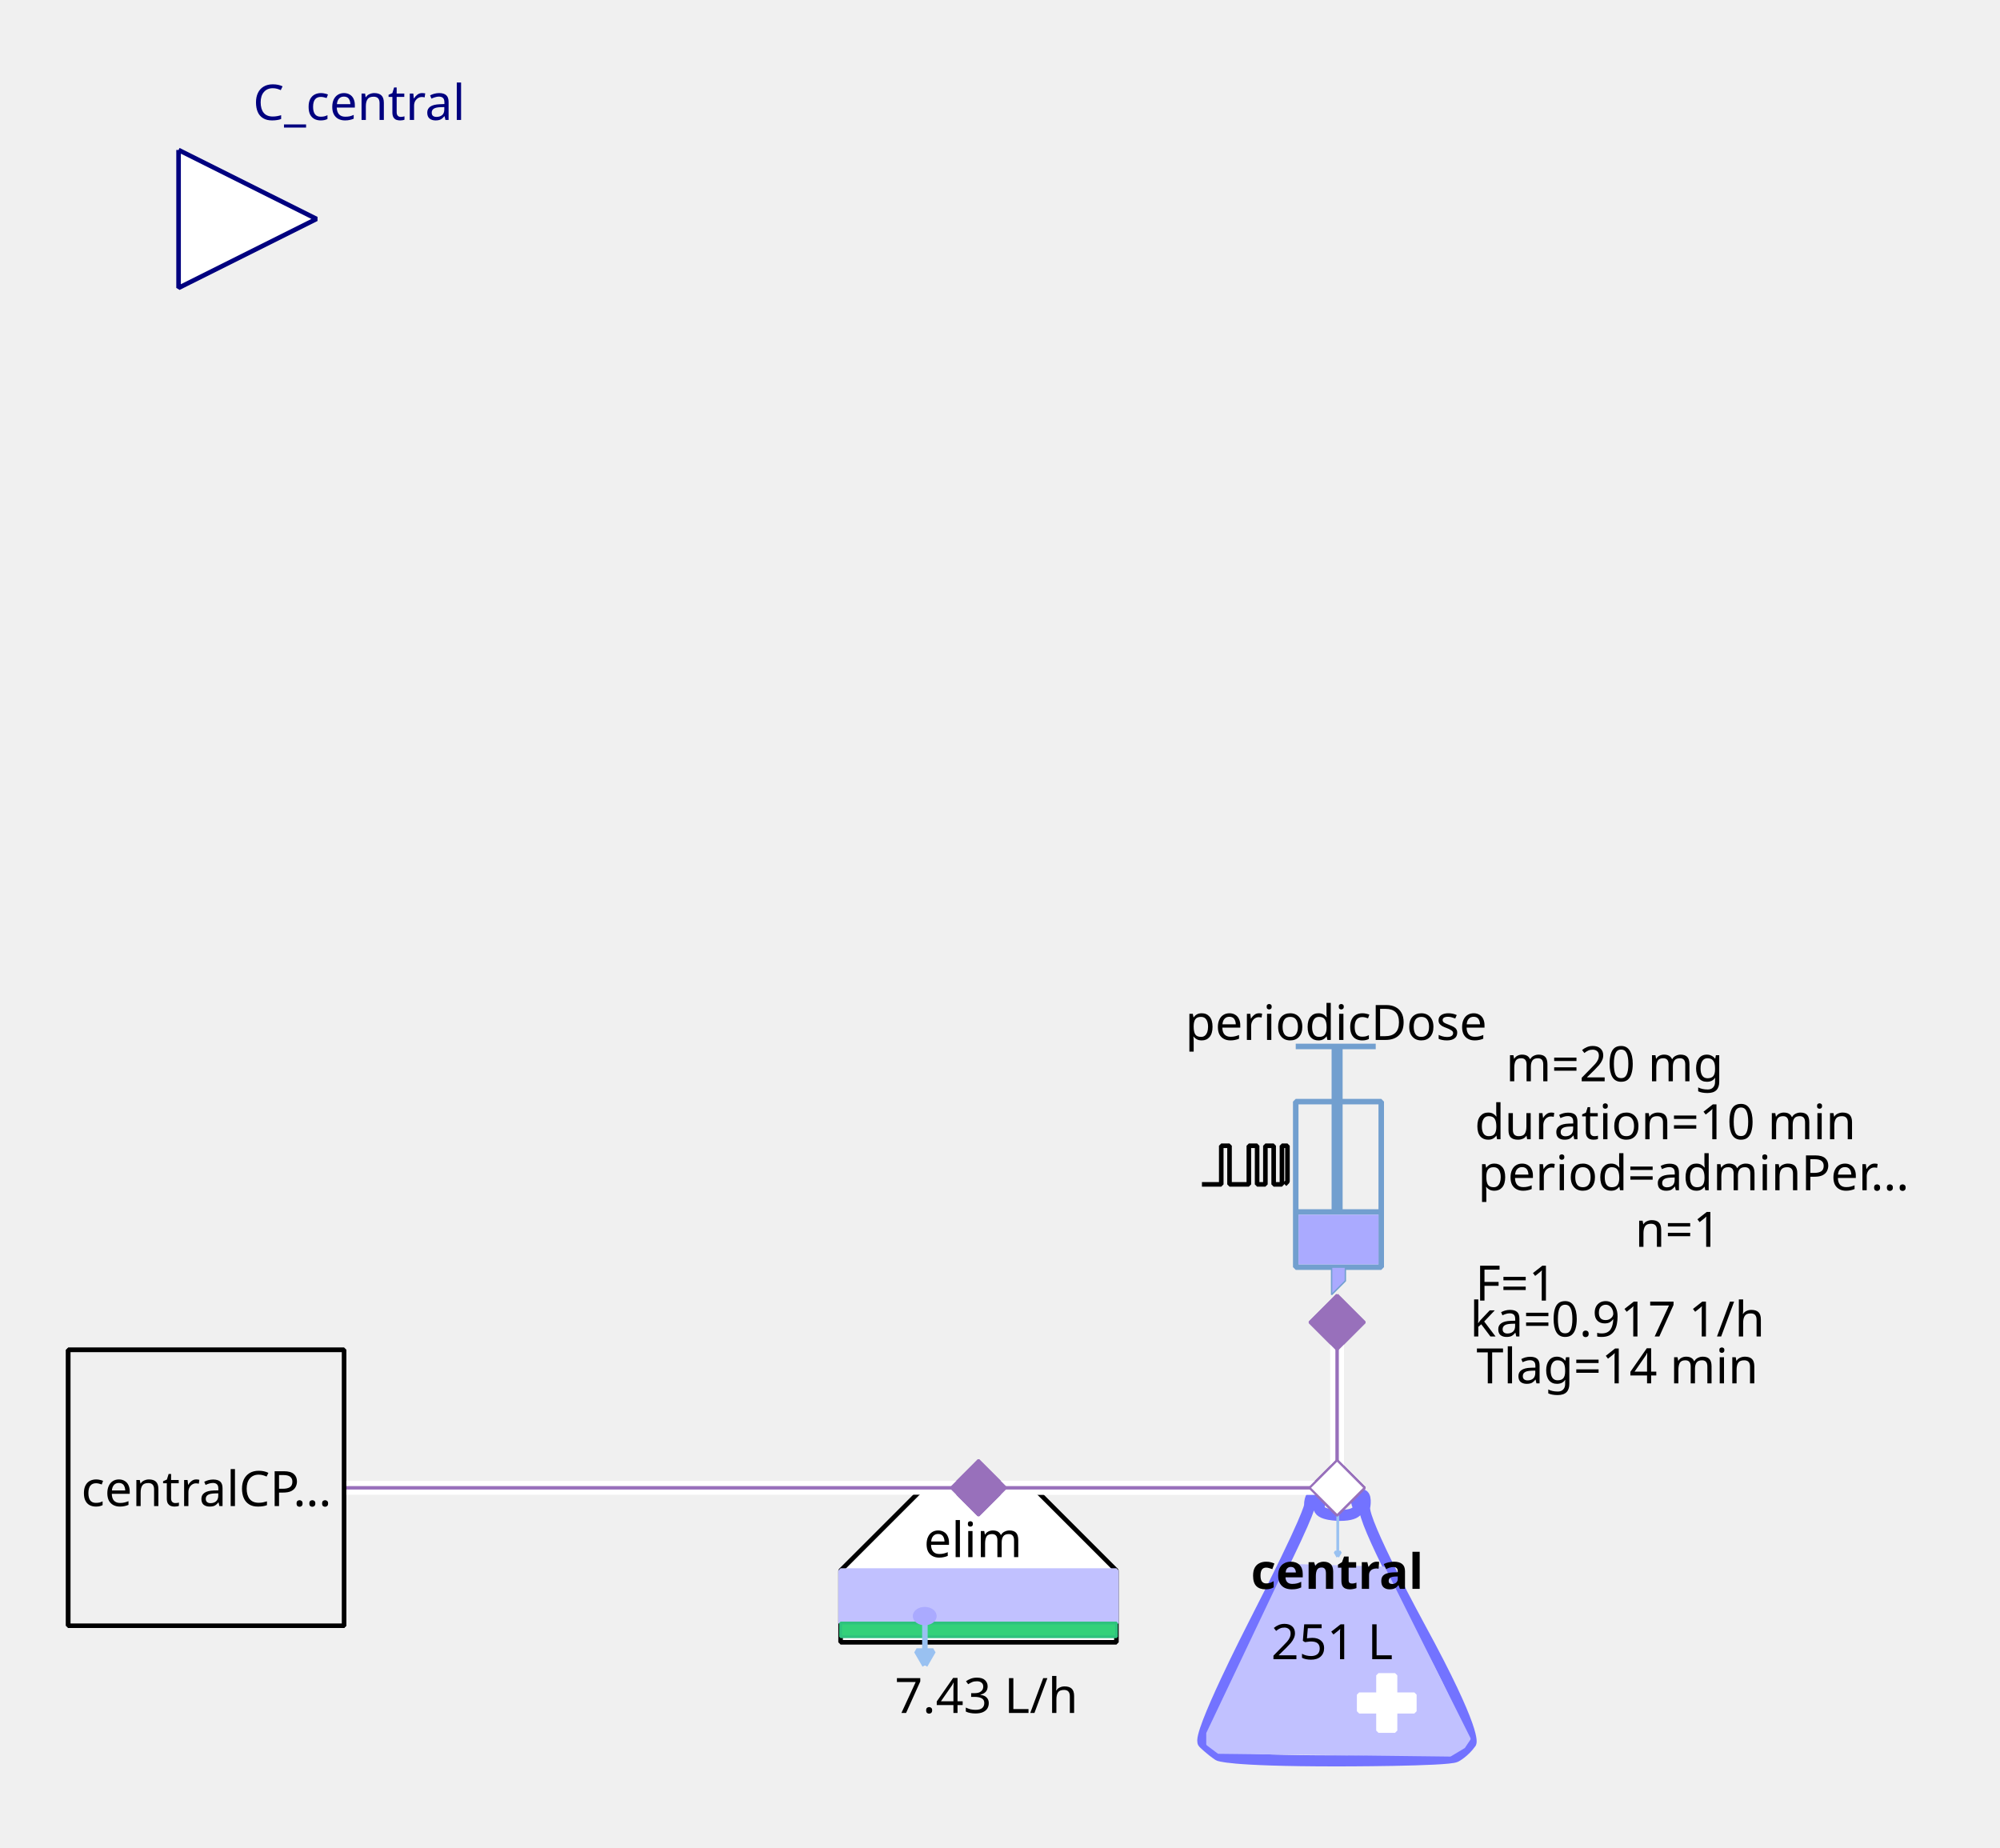
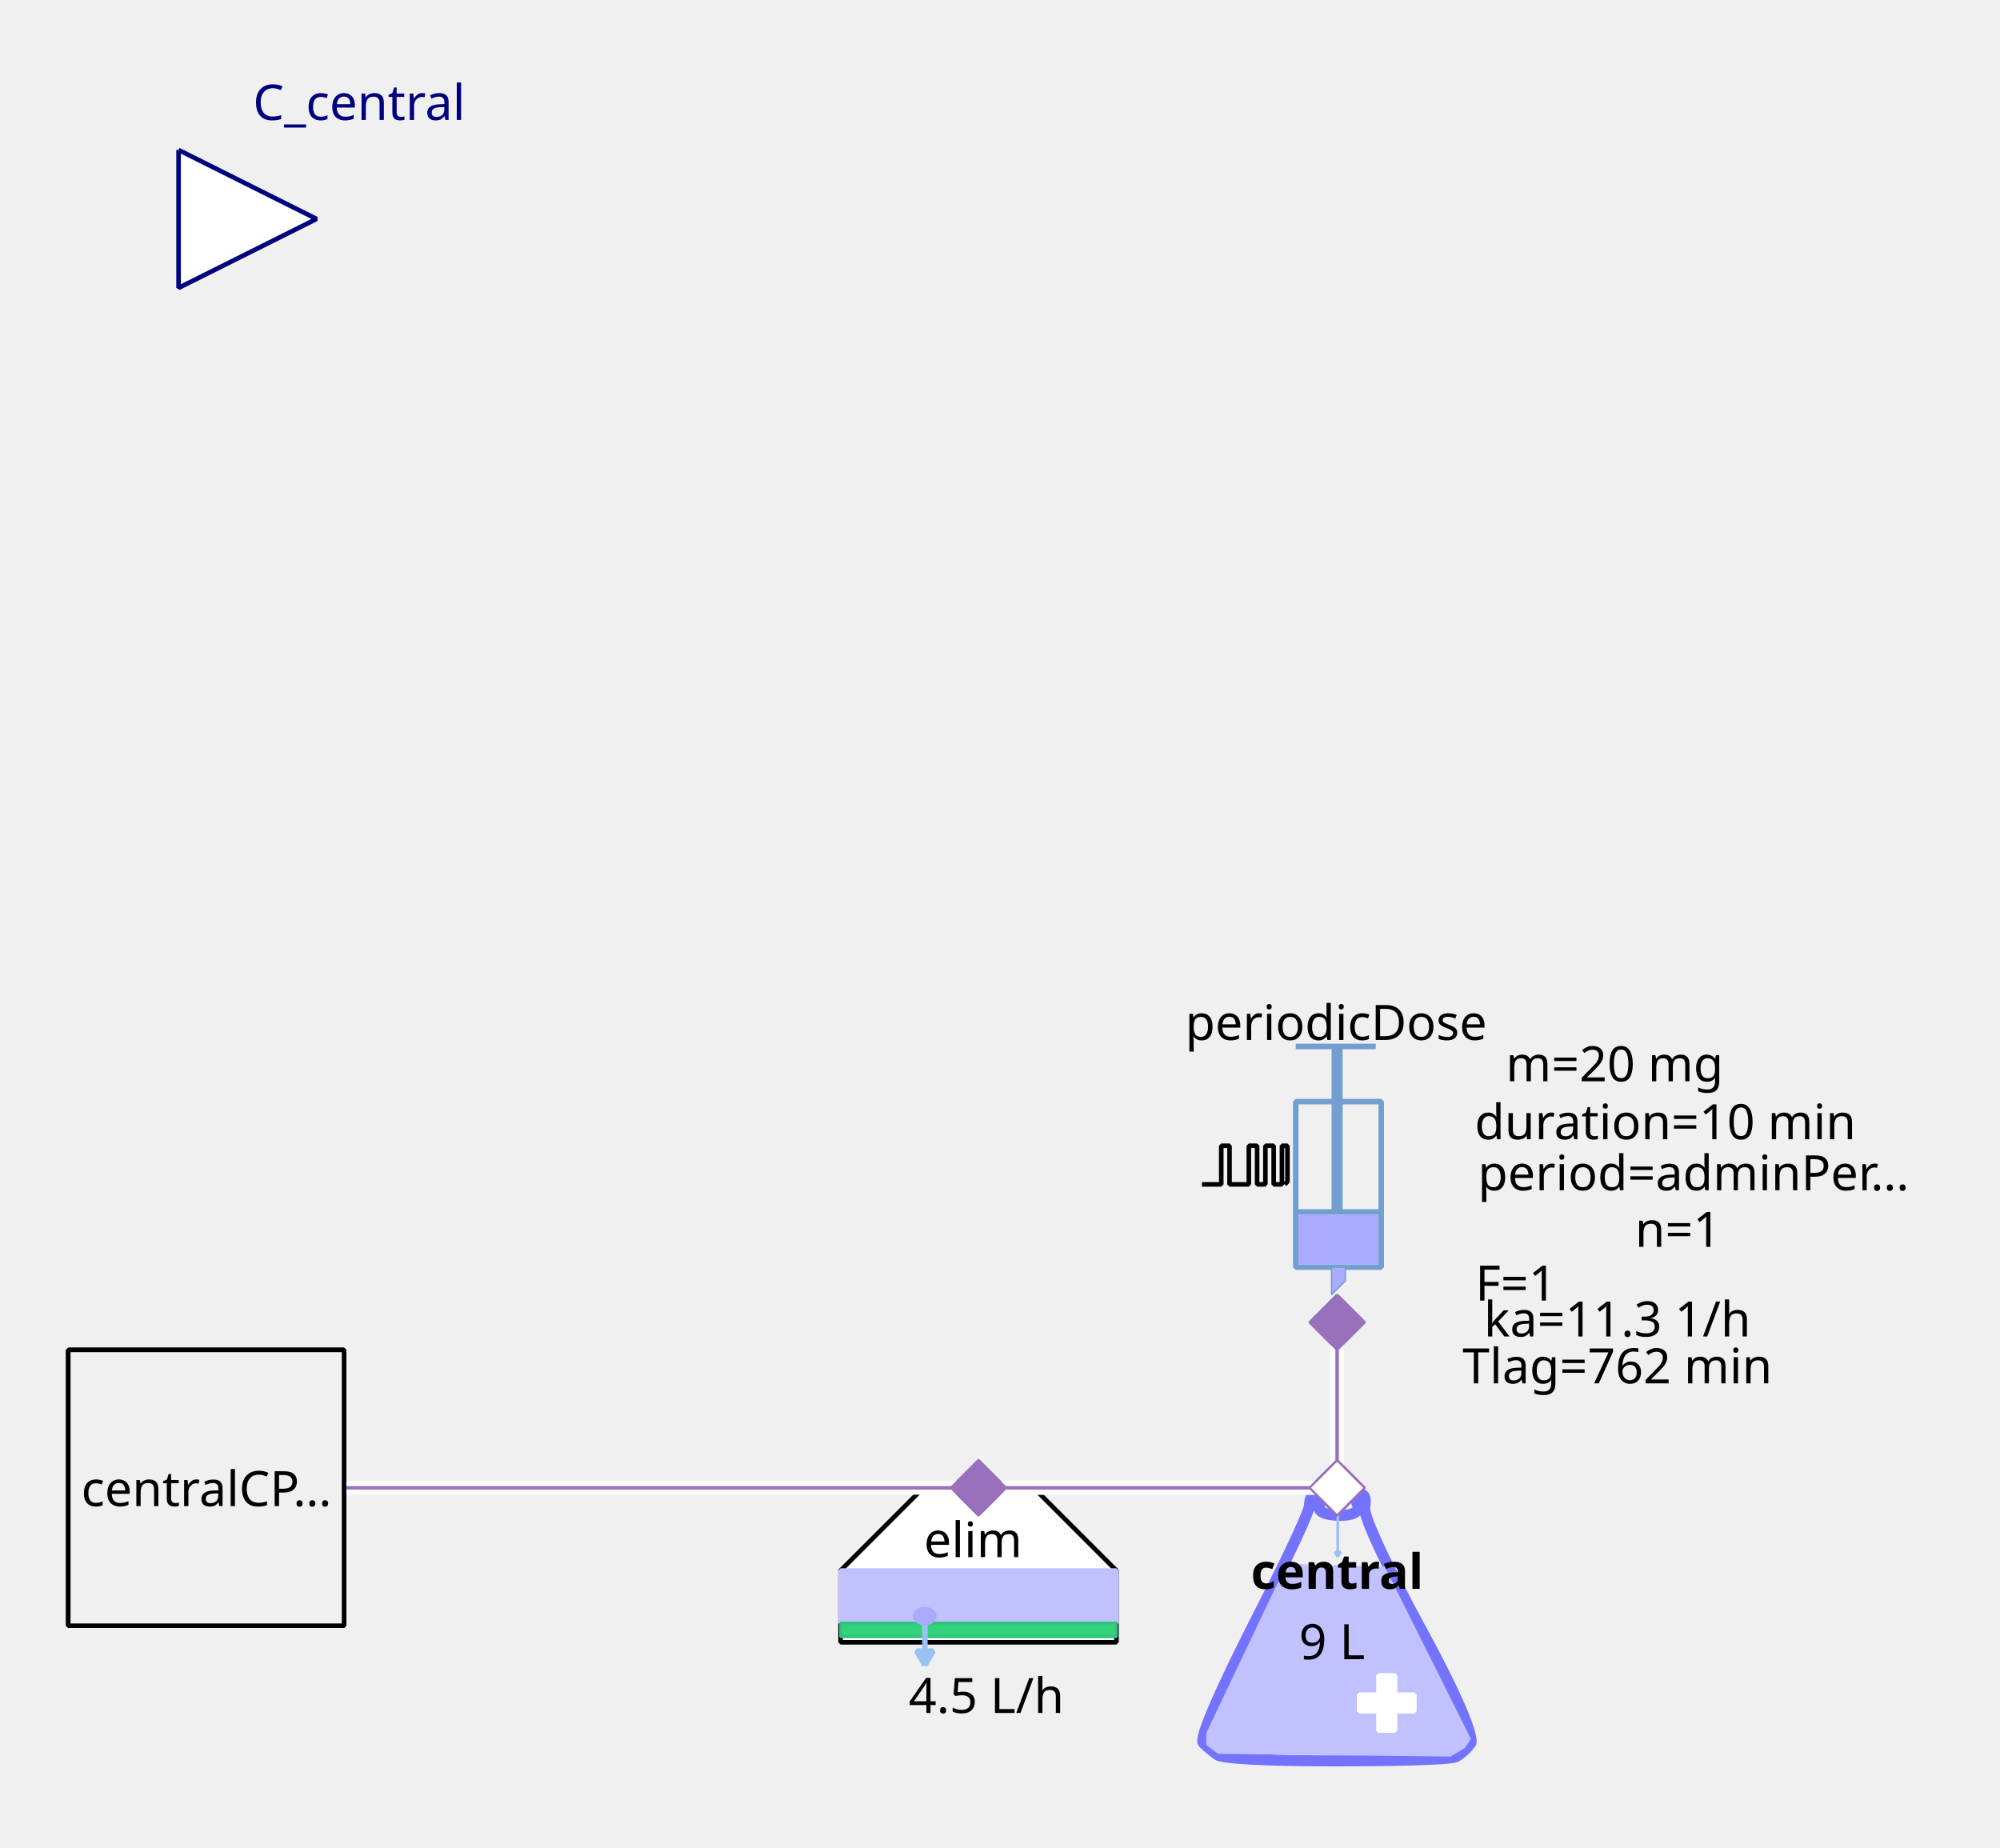
<svg xmlns="http://www.w3.org/2000/svg" width="115.711mm" height="106.892mm" viewBox="0 0 328 303" version="1.2" baseProfile="tiny">
  <defs>
</defs>
  <g fill="none" stroke="black" stroke-width="1" fill-rule="evenodd" stroke-linecap="square" stroke-linejoin="bevel">
    <g fill="none" stroke="#7373ff" stroke-opacity="1" stroke-width="8" stroke-linecap="butt" stroke-linejoin="miter" stroke-miterlimit="1" transform="matrix(0.22619,0,0,-0.22619,219.06,266.619)" font-family="Sans" font-size="10" font-weight="400" font-style="normal">
      <path vector-effect="none" fill-rule="evenodd" d="M-19,87 C-19,87 -19,80 -60,0 C-60,0 -101,-80 -96,-85 C-96,-85 -91,-90 -85,-94 C-85,-94 -79,-98 1,-98 C1,-98 81,-98 87,-95 C87,-95 93,-92 98,-85 C98,-85 103,-78 61,-1 C61,-1 19,76 21,86 C21,86 23,96 18,95 C18,95 13,94 16,87 C16,87 19,80 3,80 C3,80 -13,80 -12,86 C-12,86 -11,92 -12,94 C-12,94 -13,96 -16,95 C-16,95 -19,94 -19,87 " />
    </g>
    <g fill="#c1c1ff" fill-opacity="1" stroke="#c1c1ff" stroke-opacity="1" stroke-width="1.75" stroke-linecap="butt" stroke-linejoin="miter" stroke-miterlimit="1" transform="matrix(0.22619,0,0,-0.22619,219.06,272.5)" font-family="Sans" font-size="10" font-weight="400" font-style="normal">
      <path vector-effect="none" fill-rule="evenodd" d="M-35,70 L-93,-52 L-93,-60 L-85,-66 L83,-68 L93,-62 L97,-56 L35,68 L-35,70" />
    </g>
    <g fill="#ffffff" fill-opacity="1" stroke="#ffffff" stroke-opacity="1" stroke-width="1" stroke-linecap="butt" stroke-linejoin="miter" stroke-miterlimit="1" transform="matrix(0.22619,0,0,0.22619,227.429,279.286)" font-family="Sans" font-size="10" font-weight="400" font-style="normal">
      <rect vector-effect="non-scaling-stroke" x="-6" y="-20" width="12" height="40" />
    </g>
    <g fill="#ffffff" fill-opacity="1" stroke="#ffffff" stroke-opacity="1" stroke-width="1" stroke-linecap="butt" stroke-linejoin="miter" stroke-miterlimit="1" transform="matrix(0,0.22619,-0.22619,0,227.429,279.286)" font-family="Sans" font-size="10" font-weight="400" font-style="normal">
      <rect vector-effect="non-scaling-stroke" x="-6" y="-20" width="12" height="40" />
    </g>
    <g fill="none" stroke="#99c1f1" stroke-opacity="1" stroke-width="2" stroke-linecap="butt" stroke-linejoin="miter" stroke-miterlimit="1" transform="matrix(0.22619,0,0,-0.22619,219.392,251.697)" font-family="Sans" font-size="10" font-weight="400" font-style="normal">
      <path vector-effect="none" fill-rule="evenodd" d="M0,16 L0,-16" />
    </g>
    <g fill="#99c1f1" fill-opacity="1" stroke="#99c1f1" stroke-opacity="1" stroke-width="2" stroke-linecap="butt" stroke-linejoin="miter" stroke-miterlimit="1" transform="matrix(0.22619,0,0,-0.22619,219.392,251.697)" font-family="Sans" font-size="10" font-weight="400" font-style="normal">
      <path vector-effect="none" fill-rule="evenodd" d="M0,-16 L2,-12.536 L-2,-12.536 L0,-16" />
    </g>
    <g fill="none" stroke="#000000" stroke-opacity="1" stroke-width="1" stroke-linecap="butt" stroke-linejoin="miter" stroke-miterlimit="1" transform="matrix(1,0,0,1,219.286,257.571)" font-family="Noto Sans" font-size="8" font-weight="700" font-style="normal">
      <text fill="#000000" fill-opacity="1" stroke="none" xml:space="preserve" x="-14.141" y="3" font-family="Noto Sans" font-size="8" font-weight="700" font-style="normal">central</text>
    </g>
    <g fill="none" stroke="#000000" stroke-opacity="1" stroke-width="1" stroke-linecap="butt" stroke-linejoin="miter" stroke-miterlimit="1" transform="matrix(1,0,0,1,219.06,269.107)" font-family="Noto Sans" font-size="8" font-weight="400" font-style="normal">
-       <text fill="#000000" fill-opacity="1" stroke="none" xml:space="preserve" x="-0.606" y="3" font-family="Noto Sans" font-size="8" font-weight="400" font-style="normal" text-anchor="middle">251 L</text>
+       <text fill="#000000" fill-opacity="1" stroke="none" xml:space="preserve" x="-0.606" y="3" font-family="Noto Sans" font-size="8" font-weight="400" font-style="normal" text-anchor="middle">9 L</text>
    </g>
    <g fill="#ffffff" fill-opacity="1" stroke="#9870bb" stroke-opacity="1" stroke-width="8" stroke-linecap="butt" stroke-linejoin="miter" stroke-miterlimit="1" transform="matrix(0.0452381,0,0,-0.0452381,219.286,244)" font-family="Sans" font-size="10" font-weight="400" font-style="normal">
      <path vector-effect="none" fill-rule="evenodd" d="M-100,0 L0,100 L100,0 L0,-100 L-100,0" />
    </g>
    <g fill="#ffffff" fill-opacity="1" stroke="#000000" stroke-opacity="1" stroke-width="1" stroke-linecap="butt" stroke-linejoin="miter" stroke-miterlimit="1" transform="matrix(0.22619,0,0,-0.22619,160.476,266.619)" font-family="Sans" font-size="10" font-weight="400" font-style="normal">
      <path vector-effect="non-scaling-stroke" fill-rule="evenodd" d="M-40,100 L40,100 L100,40 L100,-12 L80,-12 L-76,-12 L-100,-12 L-100,40 L-100,40 L-40,100" />
    </g>
    <g fill="none" stroke="#000000" stroke-opacity="1" stroke-width="1" stroke-linecap="butt" stroke-linejoin="miter" stroke-miterlimit="1" transform="matrix(1,0,0,1,159.571,252.369)" font-family="Noto Sans" font-size="8" font-weight="400" font-style="normal">
      <text fill="#000000" fill-opacity="1" stroke="none" xml:space="preserve" x="-8.047" y="3" font-family="Noto Sans" font-size="8" font-weight="400" font-style="normal">elim</text>
    </g>
    <g fill="#c1c1ff" fill-opacity="1" stroke="#c1c1ff" stroke-opacity="1" stroke-width="1" stroke-linecap="butt" stroke-linejoin="miter" stroke-miterlimit="1" transform="matrix(0.22619,0,0,0.22619,160.476,261.869)" font-family="Sans" font-size="10" font-weight="400" font-style="normal">
      <rect vector-effect="non-scaling-stroke" x="-100" y="-19" width="200" height="38" />
    </g>
    <g fill="#33d17a" fill-opacity="1" stroke="#2ec27e" stroke-opacity="1" stroke-width="2" stroke-linecap="butt" stroke-linejoin="miter" stroke-miterlimit="1" transform="matrix(0.22619,0,0,0.22619,160.476,267.298)" font-family="Sans" font-size="10" font-weight="400" font-style="normal">
      <rect x="-100" y="-5" width="200" height="10" />
    </g>
    <g fill="none" stroke="#99c1f1" stroke-opacity="1" stroke-width="4" stroke-linecap="butt" stroke-linejoin="miter" stroke-miterlimit="1" transform="matrix(0.22619,0,0,-0.22619,151.683,269.496)" font-family="Sans" font-size="10" font-weight="400" font-style="normal">
      <path vector-effect="none" fill-rule="evenodd" d="M0,16 L0,-16" />
    </g>
    <g fill="#99c1f1" fill-opacity="1" stroke="#99c1f1" stroke-opacity="1" stroke-width="4" stroke-linecap="butt" stroke-linejoin="miter" stroke-miterlimit="1" transform="matrix(0.22619,0,0,-0.22619,151.683,269.496)" font-family="Sans" font-size="10" font-weight="400" font-style="normal">
      <path vector-effect="none" fill-rule="evenodd" d="M0,-16 L6,-5.608 L-6,-5.608 L0,-16" />
    </g>
    <g fill="#aaaaff" fill-opacity="1" stroke="#aaaaff" stroke-opacity="1" stroke-width="1" stroke-linecap="butt" stroke-linejoin="miter" stroke-miterlimit="1" transform="matrix(0.22619,0,0,-0.22619,151.655,265.036)" font-family="Sans" font-size="10" font-weight="400" font-style="normal">
      <path vector-effect="non-scaling-stroke" fill-rule="evenodd" d="M7,0 C7,-2.761 3.866,-5 0,-5 C-3.866,-5 -7,-2.761 -7,0 C-7,2.761 -3.866,5 0,5 C3.866,5 7,2.761 7,0 " />
    </g>
    <g fill="none" stroke="#000000" stroke-opacity="1" stroke-width="1" stroke-linecap="butt" stroke-linejoin="miter" stroke-miterlimit="1" transform="matrix(1,0,0,1,161.155,277.929)" font-family="Noto Sans" font-size="8" font-weight="400" font-style="normal">
-       <text fill="#000000" fill-opacity="1" stroke="none" xml:space="preserve" x="0.613" y="3" font-family="Noto Sans" font-size="8" font-weight="400" font-style="normal" text-anchor="middle">7.43 L/h</text>
+       <text fill="#000000" fill-opacity="1" stroke="none" xml:space="preserve" x="0.613" y="3" font-family="Noto Sans" font-size="8" font-weight="400" font-style="normal" text-anchor="middle">4.5 L/h</text>
    </g>
    <g fill="#9870bb" fill-opacity="1" stroke="#9870bb" stroke-opacity="1" stroke-width="8" stroke-linecap="butt" stroke-linejoin="miter" stroke-miterlimit="1" transform="matrix(0.0452381,0,0,-0.0452381,160.476,244)" font-family="Sans" font-size="10" font-weight="400" font-style="normal">
      <path vector-effect="none" fill-rule="evenodd" d="M-100,0 L0,100 L100,0 L0,-100 L-100,0" />
    </g>
    <g fill="none" stroke="#729fcf" stroke-opacity="1" stroke-width="4" stroke-linecap="butt" stroke-linejoin="miter" stroke-miterlimit="1" transform="matrix(0.22619,0,0,0.22619,215.214,195.595)" font-family="Sans" font-size="10" font-weight="400" font-style="normal">
      <rect x="-12" y="-66" width="62" height="120" />
    </g>
    <g fill="none" stroke="#729fcf" stroke-opacity="1" stroke-width="8" stroke-linecap="butt" stroke-linejoin="miter" stroke-miterlimit="1" transform="matrix(0.22619,0,0,-0.22619,219.286,176.369)" font-family="Sans" font-size="10" font-weight="400" font-style="normal">
      <path vector-effect="none" fill-rule="evenodd" d="M0,21 L0,-99" />
    </g>
    <g fill="none" stroke="#729fcf" stroke-opacity="1" stroke-width="4" stroke-linecap="butt" stroke-linejoin="miter" stroke-miterlimit="1" transform="matrix(0.22619,0,0,-0.22619,219.06,171.619)" font-family="Sans" font-size="10" font-weight="400" font-style="normal">
      <path vector-effect="none" fill-rule="evenodd" d="M-29,0 L29,0" />
    </g>
    <g fill="none" stroke="#729fcf" stroke-opacity="1" stroke-width="4" stroke-linecap="butt" stroke-linejoin="miter" stroke-miterlimit="1" transform="matrix(0.22619,0,0,-0.22619,219.512,198.762)" font-family="Sans" font-size="10" font-weight="400" font-style="normal">
      <path vector-effect="none" fill-rule="evenodd" d="M-31,0 L31,0" />
    </g>
    <g fill="#aaaaff" fill-opacity="1" stroke="none" transform="matrix(0.22619,0,0,0.22619,219.512,203.286)" font-family="Sans" font-size="10" font-weight="400" font-style="normal">
      <rect vector-effect="non-scaling-stroke" x="-29" y="-18" width="58" height="36" />
    </g>
    <g fill="none" stroke="#000000" stroke-opacity="1" stroke-width="1" stroke-linecap="butt" stroke-linejoin="miter" stroke-miterlimit="1" transform="matrix(1,0,0,1,219.06,167.548)" font-family="Noto Sans" font-size="8" font-weight="400" font-style="normal">
      <text fill="#000000" fill-opacity="1" stroke="none" xml:space="preserve" x="-24.688" y="3" font-family="Noto Sans" font-size="8" font-weight="400" font-style="normal">periodicDose</text>
    </g>
    <g fill="#aaaaff" fill-opacity="1" stroke="#729fcf" stroke-opacity="1" stroke-width="1" stroke-linecap="butt" stroke-linejoin="miter" stroke-miterlimit="1" transform="matrix(0.22619,0,0,-0.22619,218.833,210.071)" font-family="Sans" font-size="10" font-weight="400" font-style="normal">
      <path vector-effect="none" fill-rule="evenodd" d="M-2,10 L-2,-10 L8,0 L8,10 L-2,10" />
    </g>
    <g fill="none" stroke="#000000" stroke-opacity="1" stroke-width="1" stroke-linecap="butt" stroke-linejoin="miter" stroke-miterlimit="1" transform="matrix(1,0,0,1,277.869,174.333)" font-family="Noto Sans" font-size="8" font-weight="400" font-style="normal">
      <text fill="#000000" fill-opacity="1" stroke="none" xml:space="preserve" x="-13.073" y="3" font-family="Noto Sans" font-size="8" font-weight="400" font-style="normal" text-anchor="middle">m=20 mg</text>
    </g>
    <g fill="none" stroke="#000000" stroke-opacity="1" stroke-width="1" stroke-linecap="butt" stroke-linejoin="miter" stroke-miterlimit="1" transform="matrix(1,0,0,1,278.774,192.202)" font-family="Noto Sans" font-size="8" font-weight="400" font-style="normal">
      <text fill="#000000" fill-opacity="1" stroke="none" xml:space="preserve" x="-36.406" y="3" font-family="Noto Sans" font-size="8" font-weight="400" font-style="normal">period=adminPer…</text>
    </g>
    <g fill="none" stroke="#000000" stroke-opacity="1" stroke-width="1" stroke-linecap="butt" stroke-linejoin="miter" stroke-miterlimit="1" transform="matrix(1,0,0,1,277.869,183.833)" font-family="Noto Sans" font-size="8" font-weight="400" font-style="normal">
      <text fill="#000000" fill-opacity="1" stroke="none" xml:space="preserve" x="-4.753" y="3" font-family="Noto Sans" font-size="8" font-weight="400" font-style="normal" text-anchor="middle">duration=10 min</text>
    </g>
    <g fill="none" stroke="#000000" stroke-opacity="1" stroke-width="1" stroke-linecap="butt" stroke-linejoin="miter" stroke-miterlimit="1" transform="matrix(1,0,0,1,278.548,201.476)" font-family="Noto Sans" font-size="8" font-weight="400" font-style="normal">
      <text fill="#000000" fill-opacity="1" stroke="none" xml:space="preserve" x="-3.361" y="3" font-family="Noto Sans" font-size="8" font-weight="400" font-style="normal" text-anchor="middle">n=1</text>
    </g>
    <g fill="none" stroke="#000000" stroke-opacity="1" stroke-width="1" stroke-linecap="butt" stroke-linejoin="miter" stroke-miterlimit="1" transform="matrix(1,0,0,1,270.179,210.298)" font-family="Noto Sans" font-size="8" font-weight="400" font-style="normal">
      <text fill="#000000" fill-opacity="1" stroke="none" xml:space="preserve" x="-21.572" y="3" font-family="Noto Sans" font-size="8" font-weight="400" font-style="normal" text-anchor="middle">F=1</text>
    </g>
    <g fill="none" stroke="#000000" stroke-opacity="1" stroke-width="1" stroke-linecap="butt" stroke-linejoin="miter" stroke-miterlimit="1" transform="matrix(0.22619,0,0,-0.22619,204.131,191.118)" font-family="Sans" font-size="10" font-weight="400" font-style="normal">
      <path vector-effect="non-scaling-stroke" fill-rule="evenodd" d="M-31,-13.793 L-17,-13.793 L-17,14.207 L-11,14.207 L-11,-13.793 L3,-13.793 L3,14.207 L9,14.207 L9,-13.793 L15,-13.793 L15,14.207 L21,14.207 L21,-13.793 L27,-13.793 L27,14.207 L31,14.207 L31,-11.793 L29,-13.793" />
    </g>
    <g fill="none" stroke="#000000" stroke-opacity="1" stroke-width="1" stroke-linecap="butt" stroke-linejoin="miter" stroke-miterlimit="1" transform="matrix(1,0,0,1,270.179,216.179)" font-family="Noto Sans" font-size="8" font-weight="400" font-style="normal">
-       <text fill="#000000" fill-opacity="1" stroke="none" xml:space="preserve" x="-4.932" y="3" font-family="Noto Sans" font-size="8" font-weight="400" font-style="normal" text-anchor="middle">ka=0.917 1/h</text>
+       <text fill="#000000" fill-opacity="1" stroke="none" xml:space="preserve" x="-4.932" y="3" font-family="Noto Sans" font-size="8" font-weight="400" font-style="normal" text-anchor="middle">ka=11.3 1/h</text>
    </g>
    <g fill="none" stroke="#000000" stroke-opacity="1" stroke-width="1" stroke-linecap="butt" stroke-linejoin="miter" stroke-miterlimit="1" transform="matrix(1,0,0,1,270.179,223.869)" font-family="Noto Sans" font-size="8" font-weight="400" font-style="normal">
-       <text fill="#000000" fill-opacity="1" stroke="none" xml:space="preserve" x="-4.932" y="3" font-family="Noto Sans" font-size="8" font-weight="400" font-style="normal" text-anchor="middle">Tlag=14 min</text>
+       <text fill="#000000" fill-opacity="1" stroke="none" xml:space="preserve" x="-4.932" y="3" font-family="Noto Sans" font-size="8" font-weight="400" font-style="normal" text-anchor="middle">Tlag=762 min</text>
    </g>
    <g fill="#9870bb" fill-opacity="1" stroke="#9870bb" stroke-opacity="1" stroke-width="8" stroke-linecap="butt" stroke-linejoin="miter" stroke-miterlimit="1" transform="matrix(0,0.0452381,0.0452381,0,219.286,216.857)" font-family="Sans" font-size="10" font-weight="400" font-style="normal">
      <path vector-effect="none" fill-rule="evenodd" d="M-100,0 L0,100 L100,0 L0,-100 L-100,0" />
    </g>
    <g fill="#ffffff" fill-opacity="1" stroke="#00007f" stroke-opacity="1" stroke-width="1" stroke-linecap="butt" stroke-linejoin="miter" stroke-miterlimit="1" transform="matrix(0.22619,0,0,-0.22619,51.9048,35.9048)" font-family="Sans" font-size="10" font-weight="400" font-style="normal">
      <path vector-effect="non-scaling-stroke" fill-rule="evenodd" d="M-100,50 L0,0 L-100,-50 L-100,50" />
    </g>
    <g fill="none" stroke="#00007f" stroke-opacity="1" stroke-width="1" stroke-linecap="butt" stroke-linejoin="miter" stroke-miterlimit="1" transform="matrix(1,0,0,1,51.9048,-2.54762)" font-family="Noto Sans" font-size="8.078" font-weight="400" font-style="normal">
      <text fill="#00007f" fill-opacity="1" stroke="none" xml:space="preserve" x="-10.422" y="22.219" font-family="Noto Sans" font-size="8.078" font-weight="400" font-style="normal">C_central</text>
    </g>
    <g fill="#f0f0f0" fill-opacity="1" stroke="#000000" stroke-opacity="1" stroke-width="1" stroke-linecap="butt" stroke-linejoin="miter" stroke-miterlimit="1" transform="matrix(0.22619,0,0,-0.22619,33.8095,244)" font-family="Sans" font-size="10" font-weight="400" font-style="normal">
      <rect vector-effect="non-scaling-stroke" x="-100" y="-100" width="200" height="200" />
    </g>
    <g fill="none" stroke="#000000" stroke-opacity="1" stroke-width="1" stroke-linecap="butt" stroke-linejoin="miter" stroke-miterlimit="1" transform="matrix(1,0,0,1,33.8095,244)" font-family="Noto Sans" font-size="8" font-weight="400" font-style="normal">
      <text fill="#000000" fill-opacity="1" stroke="none" xml:space="preserve" x="-20.484" y="3" font-family="Noto Sans" font-size="8" font-weight="400" font-style="normal">centralCP…</text>
    </g>
    <g fill="#ffffff" fill-opacity="1" stroke="none" transform="matrix(2.2619,0,0,-2.2619,260,244)" font-family="Sans" font-size="10" font-weight="400" font-style="normal">
      <path vector-effect="none" fill-rule="nonzero" d="M-18,0.5 L-44,0.5 L-44.5,0.5 L-44.5,-0.5 L-44,-0.5 L-18,-0.5 L-17.5,-0.5 L-17.5,0.5 L-18,0.5" />
    </g>
    <g fill="none" stroke="#9870bb" stroke-opacity="1" stroke-width="0.25" stroke-linecap="butt" stroke-linejoin="miter" stroke-miterlimit="1" transform="matrix(2.2619,0,0,-2.2619,260,244)" font-family="Sans" font-size="10" font-weight="400" font-style="normal">
      <path vector-effect="none" fill-rule="evenodd" d="M-18,0 L-44,0" />
    </g>
    <g fill="#9870bb" fill-opacity="1" stroke="#9870bb" stroke-opacity="1" stroke-width="8" stroke-linecap="butt" stroke-linejoin="miter" stroke-miterlimit="1" transform="matrix(0.0452381,0,0,-0.0452381,160.476,244)" font-family="Sans" font-size="10" font-weight="400" font-style="normal">
      <path vector-effect="none" fill-rule="evenodd" d="M-100,0 L0,100 L100,0 L0,-100 L-100,0" />
    </g>
    <g fill="#ffffff" fill-opacity="1" stroke="#9870bb" stroke-opacity="1" stroke-width="8" stroke-linecap="butt" stroke-linejoin="miter" stroke-miterlimit="1" transform="matrix(0.0452381,0,0,-0.0452381,219.286,244)" font-family="Sans" font-size="10" font-weight="400" font-style="normal">
      <path vector-effect="none" fill-rule="evenodd" d="M-100,0 L0,100 L100,0 L0,-100 L-100,0" />
    </g>
    <g fill="#ffffff" fill-opacity="1" stroke="none" transform="matrix(2.2619,0,0,-2.2619,260,244)" font-family="Sans" font-size="10" font-weight="400" font-style="normal">
      <path vector-effect="none" fill-rule="nonzero" d="M-18.5,12 L-18.5,0 L-18.5,-0.5 L-17.5,-0.5 L-17.5,0 L-17.5,12 L-17.5,12.5 L-18.5,12.5 L-18.5,12" />
    </g>
    <g fill="none" stroke="#9870bb" stroke-opacity="1" stroke-width="0.25" stroke-linecap="butt" stroke-linejoin="miter" stroke-miterlimit="1" transform="matrix(2.2619,0,0,-2.2619,260,244)" font-family="Sans" font-size="10" font-weight="400" font-style="normal">
      <path vector-effect="none" fill-rule="evenodd" d="M-18,12 L-18,0" />
    </g>
    <g fill="#9870bb" fill-opacity="1" stroke="#9870bb" stroke-opacity="1" stroke-width="8" stroke-linecap="butt" stroke-linejoin="miter" stroke-miterlimit="1" transform="matrix(0,0.0452381,0.0452381,0,219.286,216.857)" font-family="Sans" font-size="10" font-weight="400" font-style="normal">
      <path vector-effect="none" fill-rule="evenodd" d="M-100,0 L0,100 L100,0 L0,-100 L-100,0" />
    </g>
    <g fill="#ffffff" fill-opacity="1" stroke="#9870bb" stroke-opacity="1" stroke-width="8" stroke-linecap="butt" stroke-linejoin="miter" stroke-miterlimit="1" transform="matrix(0.0452381,0,0,-0.0452381,219.286,244)" font-family="Sans" font-size="10" font-weight="400" font-style="normal">
      <path vector-effect="none" fill-rule="evenodd" d="M-100,0 L0,100 L100,0 L0,-100 L-100,0" />
    </g>
    <g fill="#ffffff" fill-opacity="1" stroke="none" transform="matrix(2.2619,0,0,-2.2619,260,244)" font-family="Sans" font-size="10" font-weight="400" font-style="normal">
      <path vector-effect="none" fill-rule="nonzero" d="M-18,0.5 L-100,0.5 L-100.5,0.5 L-100.5,-0.5 L-100,-0.5 L-18,-0.5 L-17.5,-0.5 L-17.5,0.5 L-18,0.5" />
    </g>
    <g fill="none" stroke="#9870bb" stroke-opacity="1" stroke-width="0.25" stroke-linecap="butt" stroke-linejoin="miter" stroke-miterlimit="1" transform="matrix(2.2619,0,0,-2.2619,260,244)" font-family="Sans" font-size="10" font-weight="400" font-style="normal">
      <path vector-effect="none" fill-rule="evenodd" d="M-18,0 L-100,0" />
    </g>
    <g fill="#f0f0f0" fill-opacity="1" stroke="#000000" stroke-opacity="1" stroke-width="1" stroke-linecap="butt" stroke-linejoin="miter" stroke-miterlimit="1" transform="matrix(0.22619,0,0,-0.22619,33.8095,244)" font-family="Sans" font-size="10" font-weight="400" font-style="normal">
      <rect vector-effect="non-scaling-stroke" x="-100" y="-100" width="200" height="200" />
    </g>
    <g fill="none" stroke="#000000" stroke-opacity="1" stroke-width="1" stroke-linecap="butt" stroke-linejoin="miter" stroke-miterlimit="1" transform="matrix(1,0,0,1,33.8095,244)" font-family="Noto Sans" font-size="8" font-weight="400" font-style="normal">
      <text fill="#000000" fill-opacity="1" stroke="none" xml:space="preserve" x="-20.484" y="3" font-family="Noto Sans" font-size="8" font-weight="400" font-style="normal">centralCP…</text>
    </g>
    <g fill="#9870bb" fill-opacity="1" stroke="#9870bb" stroke-opacity="1" stroke-width="8" stroke-linecap="butt" stroke-linejoin="miter" stroke-miterlimit="1" transform="matrix(0.0452381,0,0,-0.0452381,160.476,244)" font-family="Sans" font-size="10" font-weight="400" font-style="normal">
      <path vector-effect="none" fill-rule="evenodd" d="M-100,0 L0,100 L100,0 L0,-100 L-100,0" />
    </g>
    <g fill="#ffffff" fill-opacity="1" stroke="#9870bb" stroke-opacity="1" stroke-width="8" stroke-linecap="butt" stroke-linejoin="miter" stroke-miterlimit="1" transform="matrix(0.0452381,0,0,-0.0452381,219.286,244)" font-family="Sans" font-size="10" font-weight="400" font-style="normal">
      <path vector-effect="none" fill-rule="evenodd" d="M-100,0 L0,100 L100,0 L0,-100 L-100,0" />
    </g>
    <g fill="none" stroke="#000000" stroke-opacity="0" stroke-width="2" stroke-linecap="square" stroke-linejoin="bevel" transform="matrix(2.2619,0,0,-2.2619,219.286,266.619)" font-family="Sans" font-size="10" font-weight="400" font-style="normal">
      <polyline fill="none" vector-effect="non-scaling-stroke" points="-1,0 1,0 " />
      <polyline fill="none" vector-effect="non-scaling-stroke" points="0,-1 0,1 " />
    </g>
    <g fill="none" stroke="#000000" stroke-opacity="0" stroke-width="2" stroke-linecap="square" stroke-linejoin="bevel" transform="matrix(2.2619,0,0,-2.2619,160.476,266.619)" font-family="Sans" font-size="10" font-weight="400" font-style="normal">
      <polyline fill="none" vector-effect="non-scaling-stroke" points="-1,0 1,0 " />
      <polyline fill="none" vector-effect="non-scaling-stroke" points="0,-1 0,1 " />
    </g>
    <g fill="none" stroke="#000000" stroke-opacity="0" stroke-width="2" stroke-linecap="square" stroke-linejoin="bevel" transform="matrix(2.2619,0,0,-2.2619,219.286,194.238)" font-family="Sans" font-size="10" font-weight="400" font-style="normal">
      <polyline fill="none" vector-effect="non-scaling-stroke" points="-1,0 1,0 " />
      <polyline fill="none" vector-effect="non-scaling-stroke" points="0,-1 0,1 " />
    </g>
    <g fill="none" stroke="#000000" stroke-opacity="0" stroke-width="2" stroke-linecap="square" stroke-linejoin="bevel" transform="matrix(2.2619,0,0,-2.2619,51.9048,35.9048)" font-family="Sans" font-size="10" font-weight="400" font-style="normal">
      <polyline fill="none" vector-effect="non-scaling-stroke" points="-1,0 1,0 " />
      <polyline fill="none" vector-effect="non-scaling-stroke" points="0,-1 0,1 " />
    </g>
    <g fill="none" stroke="#000000" stroke-opacity="0" stroke-width="2" stroke-linecap="square" stroke-linejoin="bevel" transform="matrix(2.2619,0,0,-2.2619,33.8095,244)" font-family="Sans" font-size="10" font-weight="400" font-style="normal">
      <polyline fill="none" vector-effect="non-scaling-stroke" points="-1,0 1,0 " />
      <polyline fill="none" vector-effect="non-scaling-stroke" points="0,-1 0,1 " />
    </g>
  </g>
</svg>
